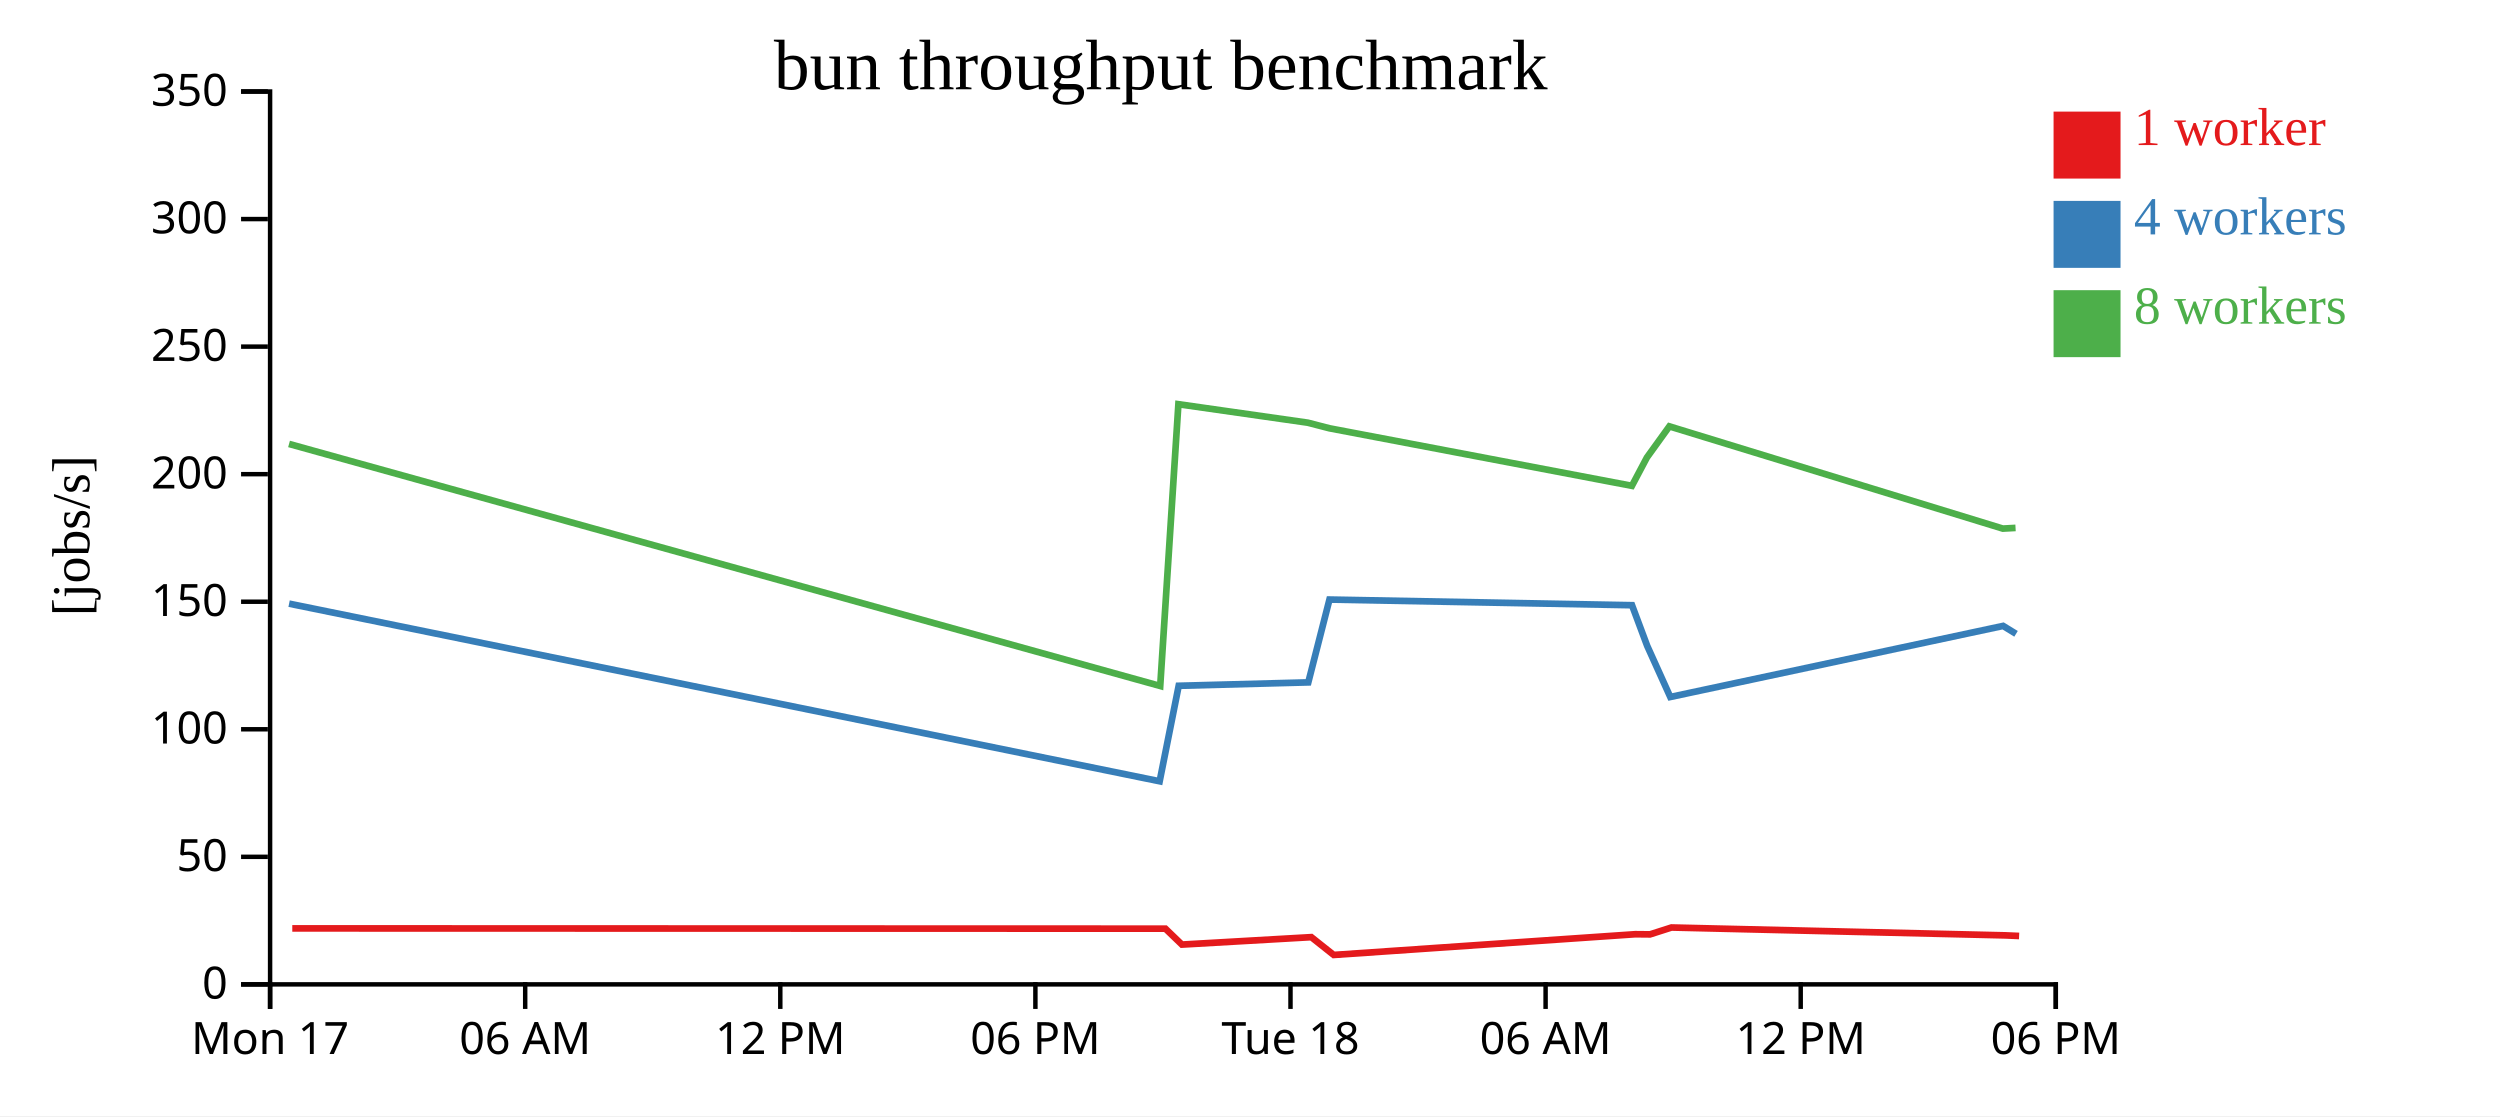
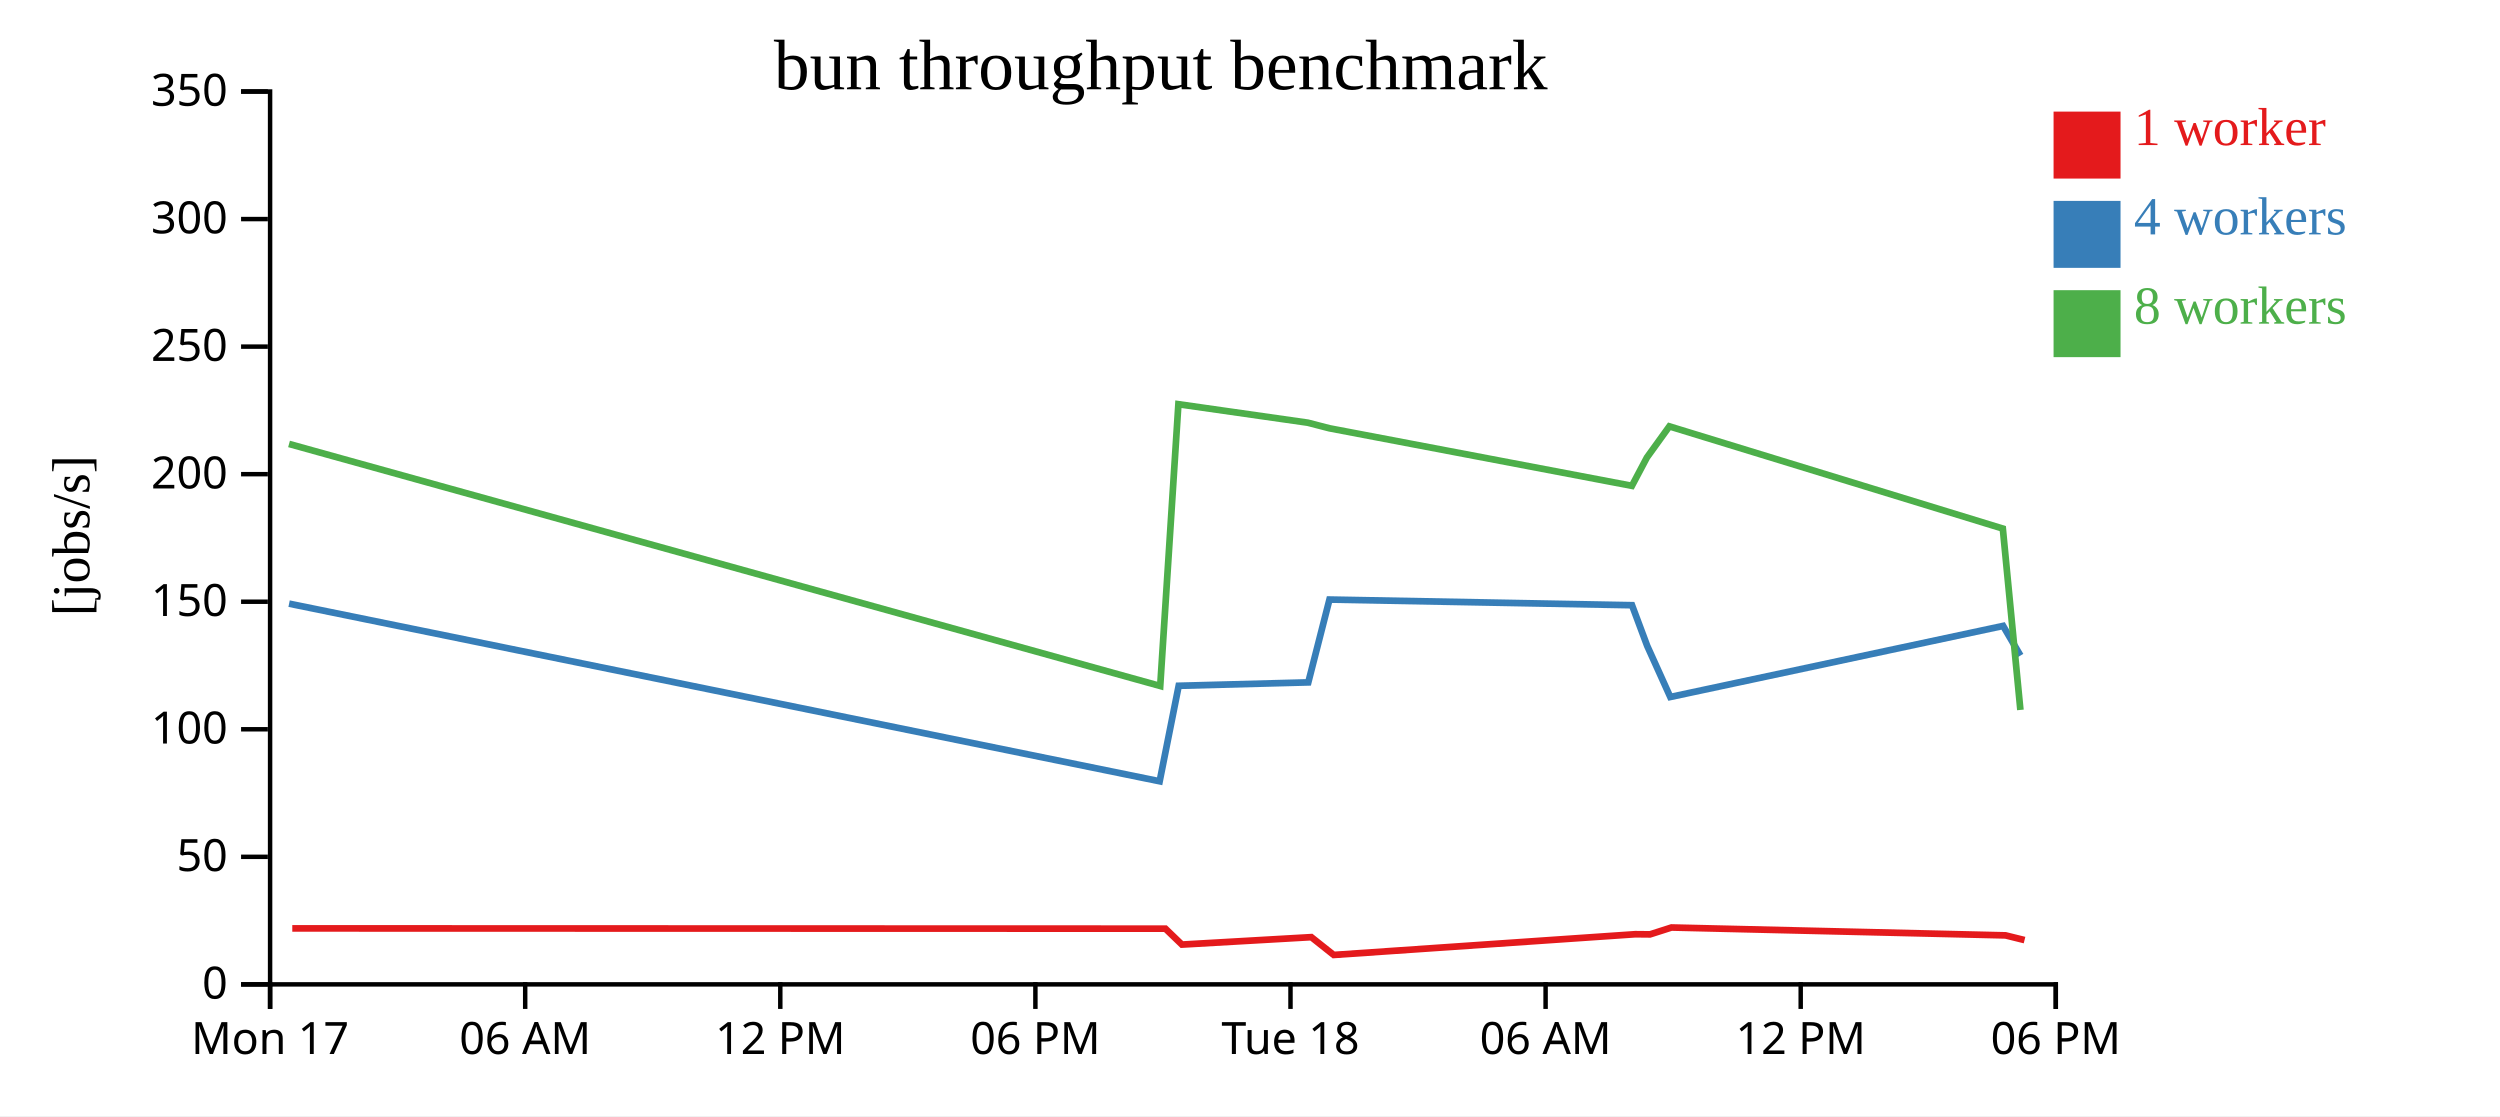
<svg xmlns="http://www.w3.org/2000/svg" width="560" height="250">
  <rect width="100%" height="100%" fill="white" />
  <g transform="translate(60,20)">
    <g transform="translate(0,200)" fill="none" font-size="10" font-family="sans-serif" text-anchor="middle">
      <path class="domain" stroke="currentColor" d="M0.5,6V0.5H400.5V6" />
      <g class="tick" opacity="1" transform="translate(0.5,0)">
        <line stroke="currentColor" y2="6" />
        <text fill="currentColor" y="9" dy="0.71em">Mon 17</text>
      </g>
      <g class="tick" opacity="1" transform="translate(57.64286,0)">
        <line stroke="currentColor" y2="6" />
        <text fill="currentColor" y="9" dy="0.71em">06 AM</text>
      </g>
      <g class="tick" opacity="1" transform="translate(114.7857,0)">
        <line stroke="currentColor" y2="6" />
        <text fill="currentColor" y="9" dy="0.71em">12 PM</text>
      </g>
      <g class="tick" opacity="1" transform="translate(171.9286,0)">
        <line stroke="currentColor" y2="6" />
        <text fill="currentColor" y="9" dy="0.71em">06 PM</text>
      </g>
      <g class="tick" opacity="1" transform="translate(229.0714,0)">
        <line stroke="currentColor" y2="6" />
        <text fill="currentColor" y="9" dy="0.71em">Tue 18</text>
      </g>
      <g class="tick" opacity="1" transform="translate(286.2143,0)">
        <line stroke="currentColor" y2="6" />
        <text fill="currentColor" y="9" dy="0.71em">06 AM</text>
      </g>
      <g class="tick" opacity="1" transform="translate(343.3571,0)">
        <line stroke="currentColor" y2="6" />
        <text fill="currentColor" y="9" dy="0.71em">12 PM</text>
      </g>
      <g class="tick" opacity="1" transform="translate(400.5,0)">
        <line stroke="currentColor" y2="6" />
        <text fill="currentColor" y="9" dy="0.71em">06 PM</text>
      </g>
    </g>
    <g fill="none" font-size="10" font-family="sans-serif" text-anchor="end">
      <path class="domain" stroke="currentColor" d="M-6,200.5H0.5V0.5H-6" />
      <g class="tick" opacity="1" transform="translate(0,200.5)">
        <line stroke="currentColor" x2="-6" />
        <text fill="currentColor" x="-9" dy="0.32em">0</text>
      </g>
      <g class="tick" opacity="1" transform="translate(0,171.9286)">
        <line stroke="currentColor" x2="-6" />
        <text fill="currentColor" x="-9" dy="0.32em">50</text>
      </g>
      <g class="tick" opacity="1" transform="translate(0,143.3571)">
        <line stroke="currentColor" x2="-6" />
        <text fill="currentColor" x="-9" dy="0.32em">100</text>
      </g>
      <g class="tick" opacity="1" transform="translate(0,114.7857)">
        <line stroke="currentColor" x2="-6" />
        <text fill="currentColor" x="-9" dy="0.32em">150</text>
      </g>
      <g class="tick" opacity="1" transform="translate(0,86.21429)">
        <line stroke="currentColor" x2="-6" />
        <text fill="currentColor" x="-9" dy="0.32em">200</text>
      </g>
      <g class="tick" opacity="1" transform="translate(0,57.64286)">
        <line stroke="currentColor" x2="-6" />
        <text fill="currentColor" x="-9" dy="0.32em">250</text>
      </g>
      <g class="tick" opacity="1" transform="translate(0,29.07143)">
        <line stroke="currentColor" x2="-6" />
        <text fill="currentColor" x="-9" dy="0.32em">300</text>
      </g>
      <g class="tick" opacity="1" transform="translate(0,0.5)">
        <line stroke="currentColor" x2="-6" />
        <text fill="currentColor" x="-9" dy="0.32em">350</text>
      </g>
    </g>
    <text text-anchor="middle" style="font-size: 12px" transform="rotate(-90)" y="-40" x="-100">[jobs/s]</text>
    <text text-anchor="middle" style="font-size: 16px" y="0" x="200">bun throughput benchmark</text>
-     <path class="line" fill="none" stroke="#e41a1c" stroke-width="1.5" d="M5.471,187.961L201.052,188.022L204.752,191.586L233.734,189.921L238.751,193.908L306.291,189.268L309.611,189.299L314.412,187.761L389.241,189.525L392.281,189.658" />
-     <path class="line" fill="none" stroke="#377eb8" stroke-width="1.5" d="M4.754,115.218L199.761,155.006L204.028,133.617L233.058,132.852L237.799,114.303L305.569,115.569L308.971,124.673L314.146,136.125L388.697,120.206L391.592,121.979" />
-     <path class="line" fill="none" stroke="#4daf4a" stroke-width="1.5" d="M4.742,79.445L199.889,133.663L203.961,70.542L232.961,74.687L237.792,75.938L305.547,88.827L308.913,82.47L313.939,75.506L388.632,98.407L391.483,98.25" />
+     <path class="line" fill="none" stroke="#e41a1c" stroke-width="1.5" d="M5.471,187.961L201.052,188.022L204.752,191.586L233.734,189.921L238.751,193.908L306.291,189.268L309.611,189.299L314.412,187.761L389.241,189.525L393.496,190.578" />
+     <path class="line" fill="none" stroke="#377eb8" stroke-width="1.5" d="M4.754,115.218L199.761,155.006L204.028,133.617L233.058,132.852L237.799,114.303L305.569,115.569L308.971,124.673L314.146,136.125L388.697,120.206L392.58,126.846" />
+     <path class="line" fill="none" stroke="#4daf4a" stroke-width="1.5" d="M4.742,79.445L199.889,133.663L203.961,70.542L232.961,74.687L237.792,75.938L305.547,88.827L308.913,82.47L313.939,75.506L388.632,98.407L392.568,139.024" />
    <rect class="dot" x="400" y="5" width="15" height="15" style="fill: #e41a1c;" />
    <rect class="dot" x="400" y="25" width="15" height="15" style="fill: #377eb8;" />
    <rect class="dot" x="400" y="45" width="15" height="15" style="fill: #4daf4a;" />
    <text class="label" x="418" y="12.5" style="fill: #e41a1c; alignment-baseline: middle;" text-anchor="left">1 worker</text>
    <text class="label" x="418" y="32.5" style="fill: #377eb8; alignment-baseline: middle;" text-anchor="left">4 workers</text>
    <text class="label" x="418" y="52.5" style="fill: #4daf4a; alignment-baseline: middle;" text-anchor="left">8 workers</text>
  </g>
</svg>
